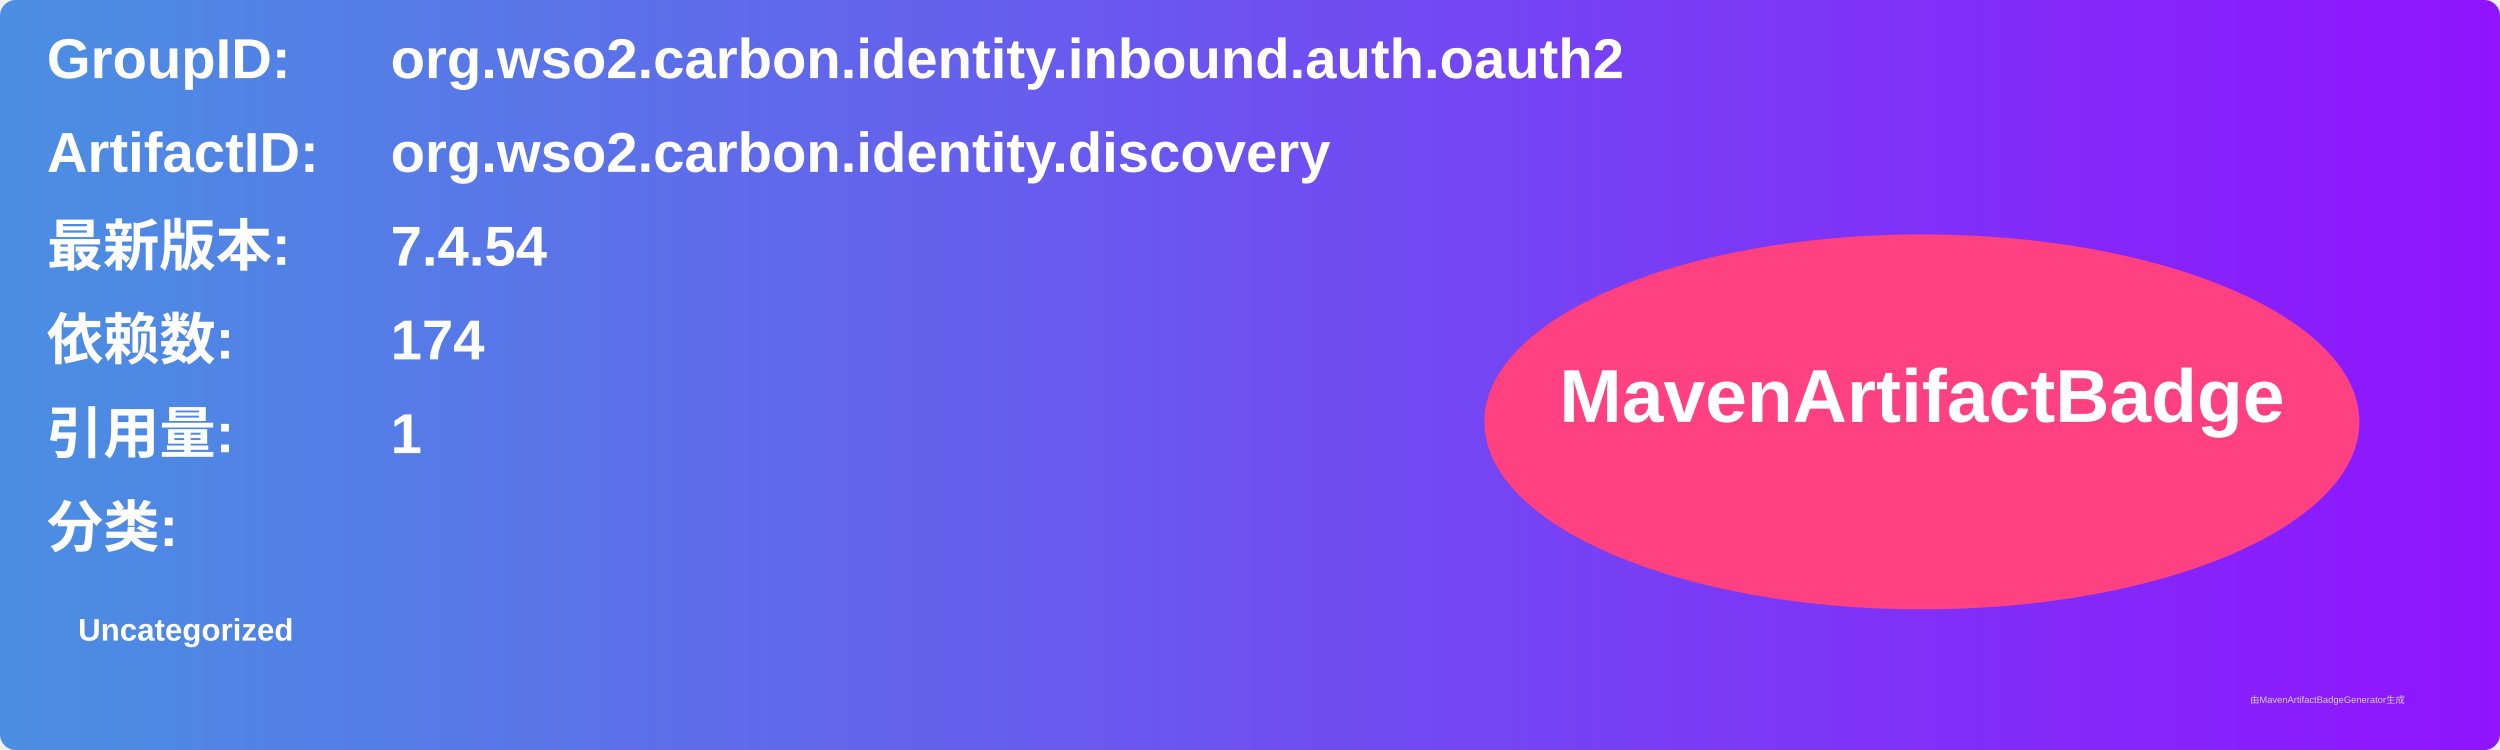
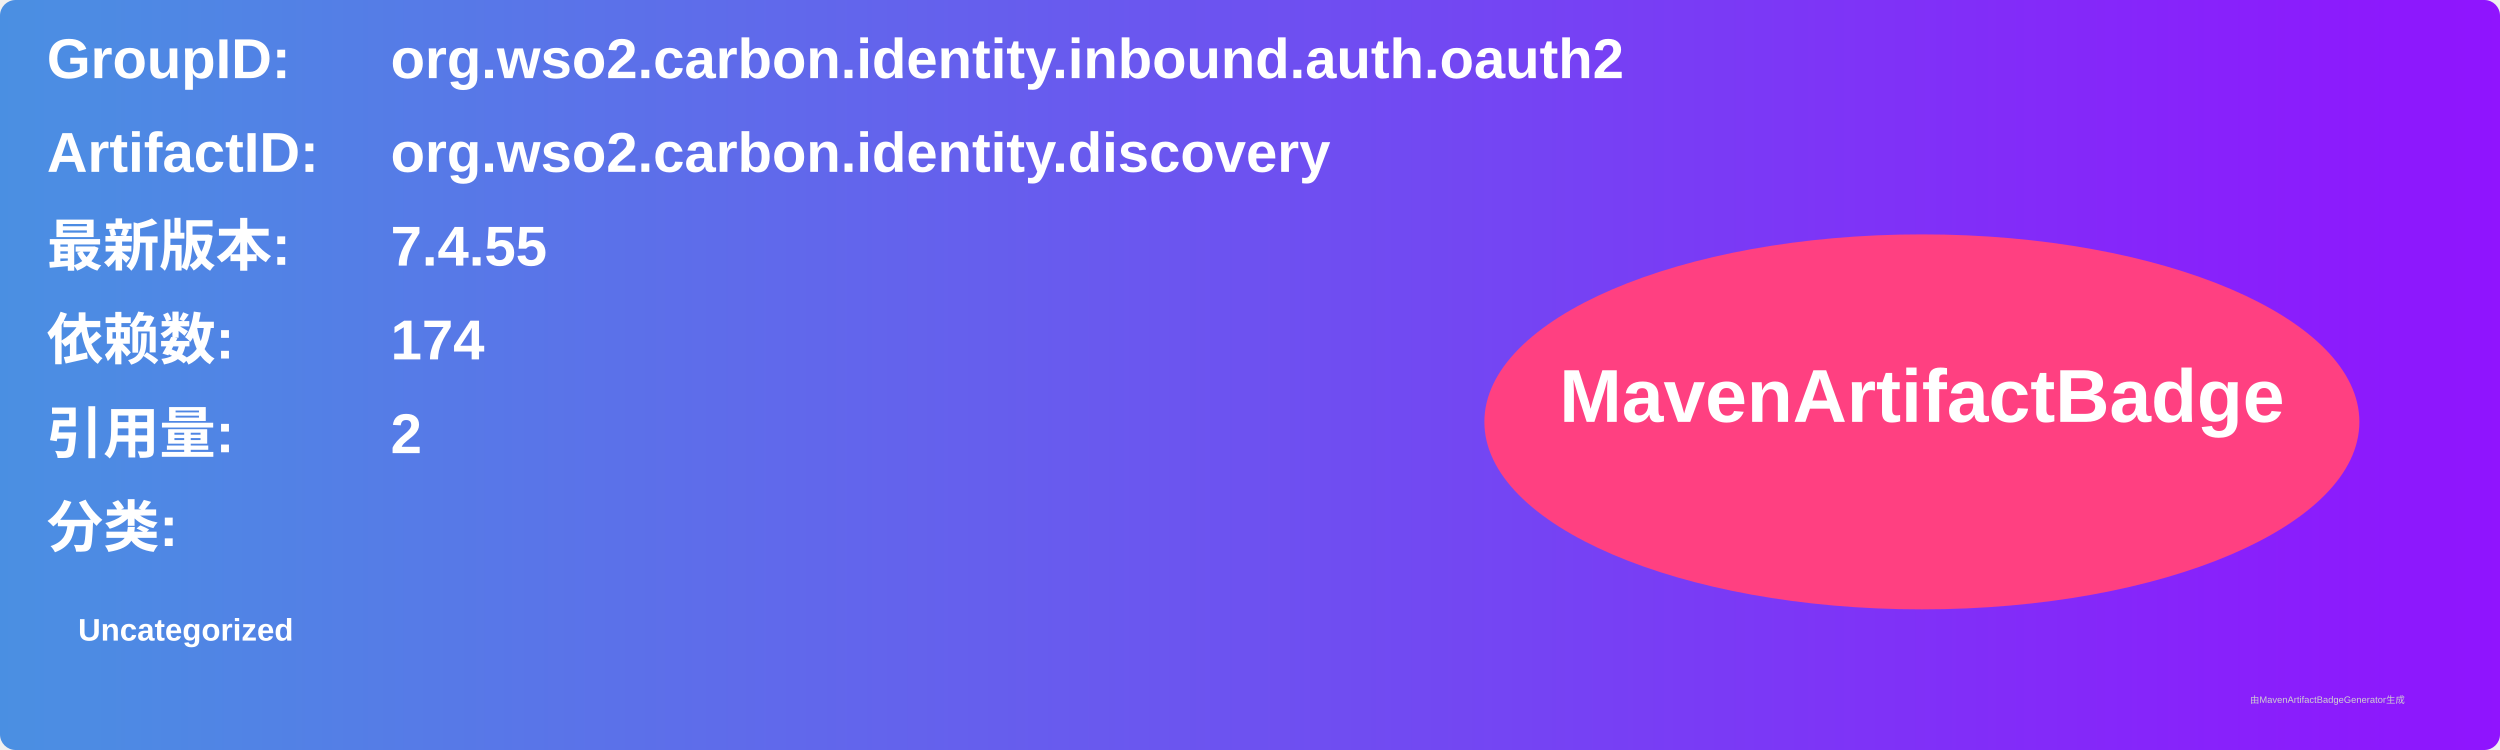
<svg xmlns="http://www.w3.org/2000/svg" width="800" height="240" viewBox="0 0 800 240">
  <linearGradient id="grad" x1="0%" y1="0%" x2="100%" y2="0%">
    <stop offset="0%" stop-color="#4a90e2" />
    <stop offset="100%" stop-color="#9013fe" />
  </linearGradient>
  <rect width="100%" height="100%" rx="5" ry="5" fill="url(#grad)" />
  <g transform="translate(15, 15)">
    <text x="0" y="10" font-family="Arial" font-size="18" fill="white" font-weight="bold" width="260">GroupID:</text>
    <text x="110" y="10" font-family="Arial" font-size="18" fill="white" font-weight="bold" width="460">org.wso2.carbon.identity.inbound.auth.oauth2</text>
    <text x="0" y="40" font-family="Arial" font-size="18" fill="white" font-weight="bold" width="260">ArtifactID:</text>
    <text x="110" y="40" font-family="Arial" font-size="18" fill="white" font-weight="bold" width="460">org.wso2.carbon.identity.discovery</text>
    <text x="0" y="70" font-family="Arial" font-size="18" fill="white" font-weight="bold">最新版本:</text>
    <text x="110" y="70" font-family="Arial" font-size="18" fill="white" font-weight="bold">
-       <tspan font-weight="bold">7.4.54</tspan>
+       <tspan font-weight="bold">7.4.55</tspan>
    </text>
    <text x="0" y="100" font-family="Arial" font-size="18" fill="white" font-weight="bold">依赖数: </text>
    <text x="110" y="100" font-family="Arial" font-size="18" fill="white">
      <tspan font-weight="bold">174</tspan>
    </text>
    <text x="0" y="130" font-family="Arial" font-size="18" fill="white" font-weight="bold">引用量: </text>
    <text x="110" y="130" font-family="Arial" font-size="18" fill="white">
-       <tspan font-weight="bold">1</tspan>
+       <tspan font-weight="bold">2</tspan>
    </text>
    <text x="0" y="160" font-family="Arial" font-size="18" fill="white" font-weight="bold">分类:</text>
    <text x="10" y="190" font-family="Arial" font-size="10" fill="white">
      <tspan font-weight="bold">Uncategorized</tspan>
    </text>
    <ellipse cx="600" cy="120" rx="140" ry="60" fill="#ff4081" />
    <text x="600" y="120" text-anchor="middle" font-family="Arial" font-size="24" fill="white" font-weight="bold">MavenArtifactBadge</text>
  </g>
  <text x="720" y="225" font-family="Arial" font-size="3" fill="#d0d0d0">由MavenArtifactBadgeGenerator生成</text>
</svg>
